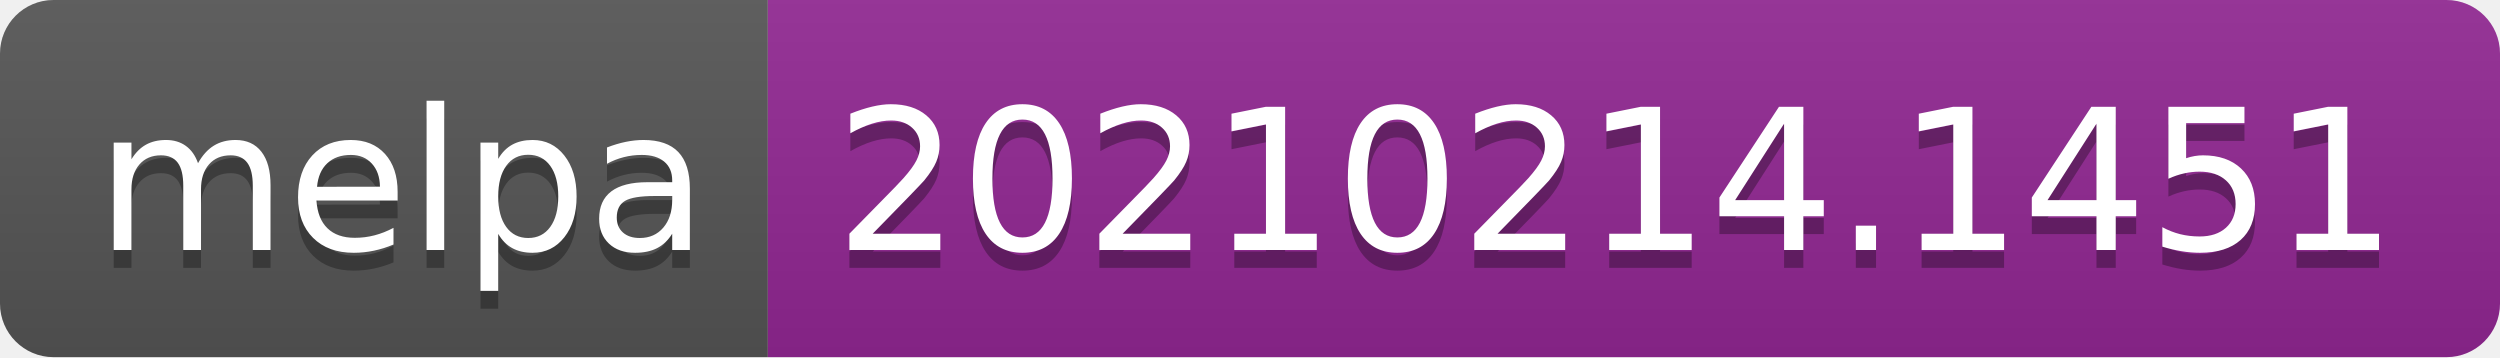
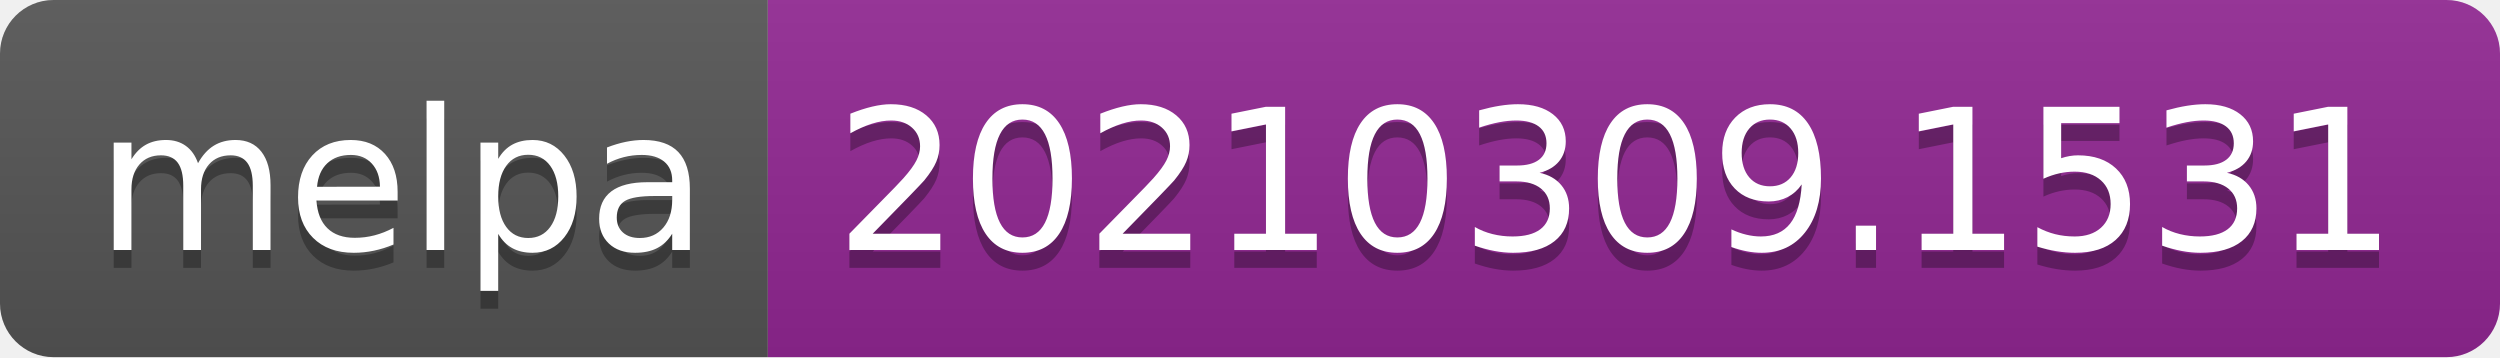
- <svg xmlns="http://www.w3.org/2000/svg" width="140" height="20" role="img" aria-label="melpa: 20210214.1451">
+ <svg xmlns="http://www.w3.org/2000/svg" width="140" height="20" role="img" aria-label="melpa: 20210309.1531">
  <linearGradient id="s" x2="0" y2="100%">
    <stop offset="0" stop-color="#bbb" stop-opacity=".1" />
    <stop offset="1" stop-opacity=".1" />
  </linearGradient>
  <clipPath id="r">
    <rect width="140" height="20" rx="3" fill="#fff" />
  </clipPath>
  <g clip-path="url(#r)">
    <rect width="43" height="20" fill="#555" />
    <rect x="43" width="97" height="20" fill="#922793" />
    <rect width="140" height="20" fill="url(#s)" />
  </g>
  <g fill="#fff" text-anchor="middle" font-family="Verdana,Geneva,DejaVu Sans,sans-serif" text-rendering="geometricPrecision" font-size="110">
    <text aria-hidden="true" x="225" y="150" fill="#010101" fill-opacity=".3" transform="scale(.1)" textLength="330">melpa</text>
    <text x="225" y="140" transform="scale(.1)" fill="#fff" textLength="330">melpa</text>
-     <text aria-hidden="true" x="905" y="150" fill="#010101" fill-opacity=".3" transform="scale(.1)" textLength="870">20210214.1451</text>
-     <text x="905" y="140" transform="scale(.1)" fill="#fff" textLength="870">20210214.1451</text>
+     <text aria-hidden="true" x="905" y="150" fill="#010101" fill-opacity=".3" transform="scale(.1)" textLength="870">20210309.1531</text>
+     <text x="905" y="140" transform="scale(.1)" fill="#fff" textLength="870">20210309.1531</text>
  </g>
</svg>
